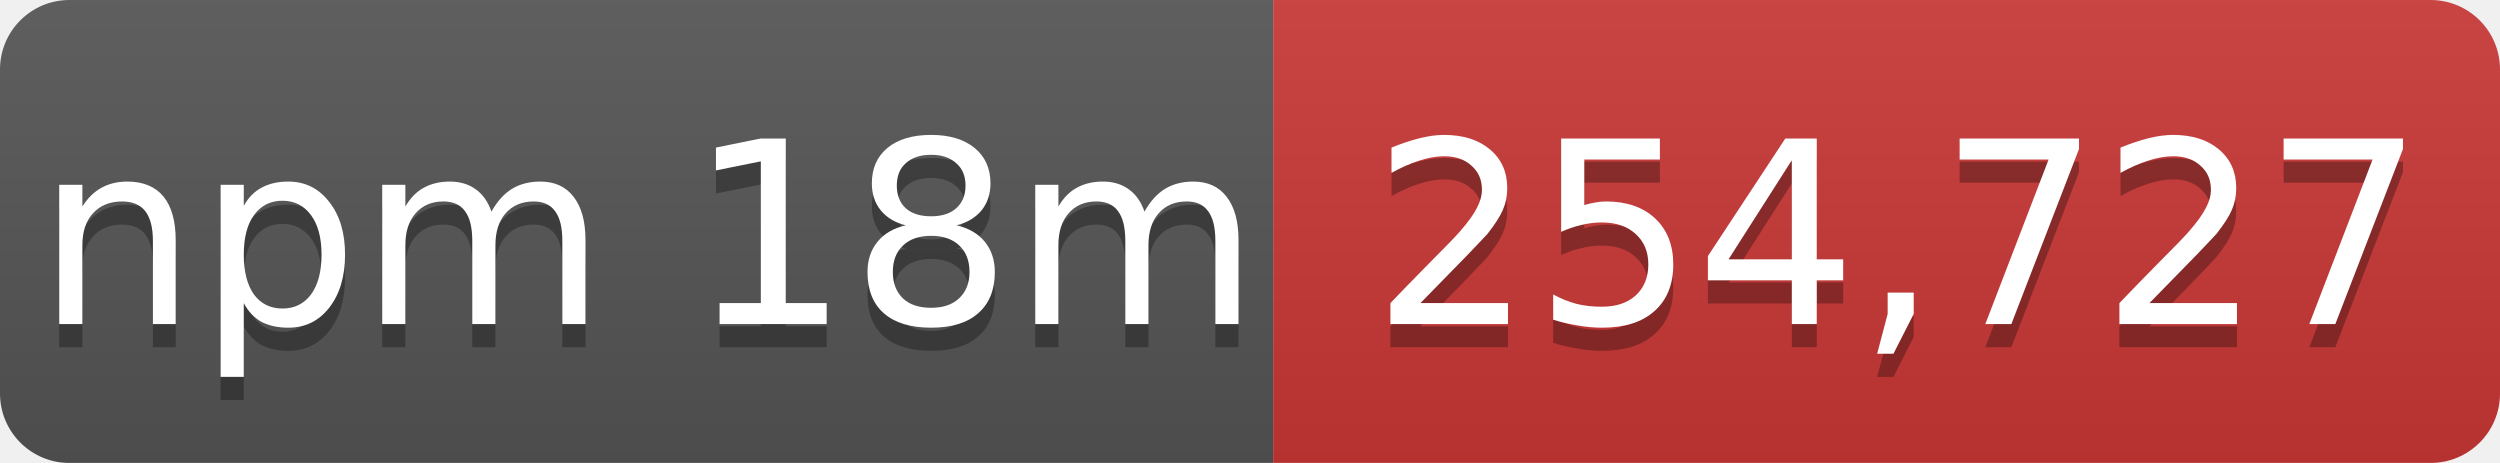
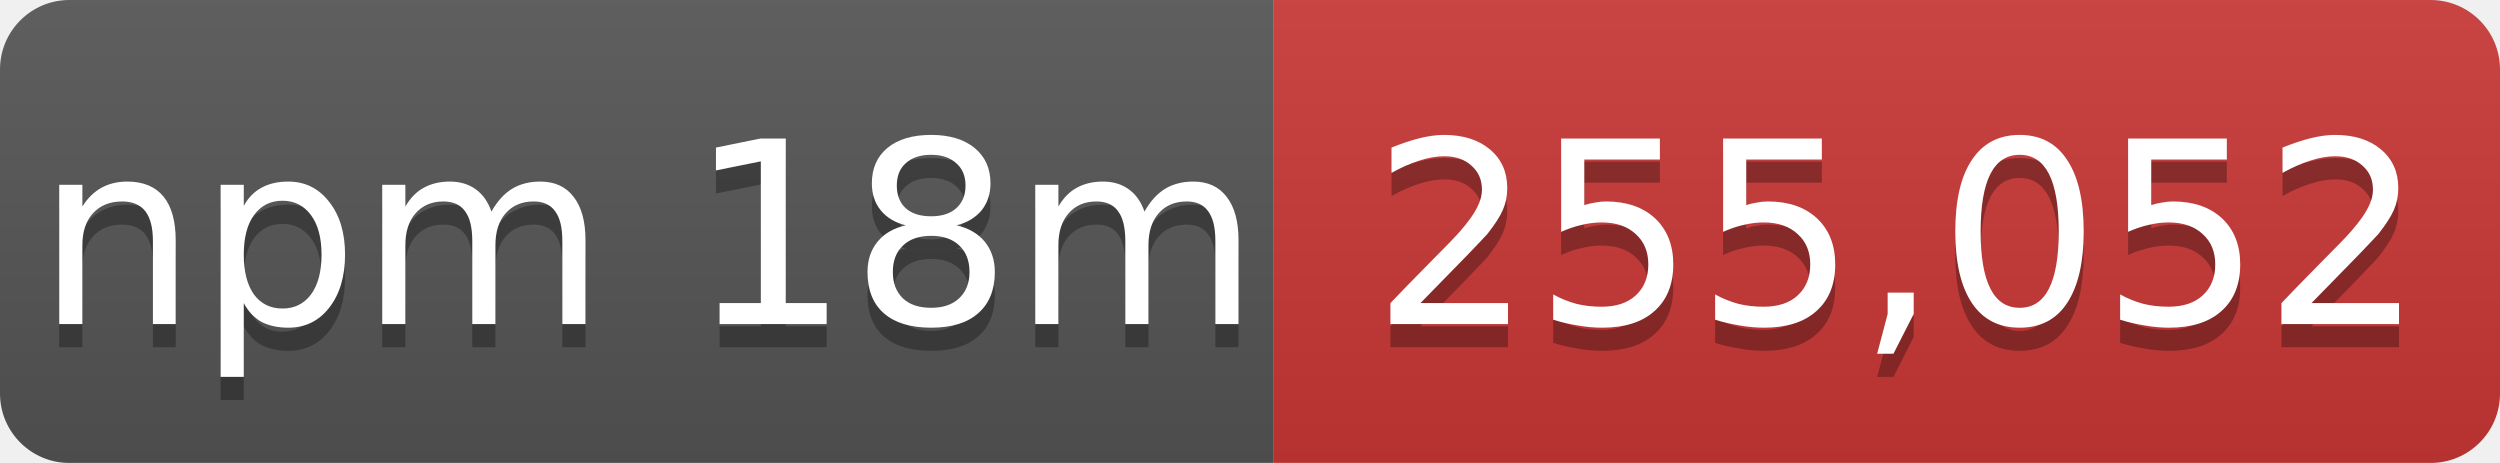
- <svg xmlns="http://www.w3.org/2000/svg" width="108" height="20" role="img" aria-label="npm 18m: 254,727">
+ <svg xmlns="http://www.w3.org/2000/svg" width="108" height="20" role="img" aria-label="npm 18m: 255,052">
  <linearGradient id="s" x2="0" y2="100%">
    <stop offset="0" stop-color="#bbb" stop-opacity=".1" />
    <stop offset="1" stop-opacity=".1" />
  </linearGradient>
  <mask id="m">
    <rect width="108" height="20" rx="3" fill="#fff" />
  </mask>
  <g mask="url(#m)">
    <rect width="55" height="20" fill="#555" />
    <rect x="55" width="53" height="20" fill="#cb3837" />
    <rect width="108" height="20" fill="url(#s)" />
  </g>
  <g fill="#fff" text-anchor="middle" font-family="Verdana,Geneva,DejaVu Sans,sans-serif" font-size="11">
    <text x="28" y="15" fill="#010101" fill-opacity=".3">npm 18m</text>
    <text x="28" y="14">npm 18m</text>
-     <text x="82" y="15" fill="#010101" fill-opacity=".3">254,727</text>
-     <text x="82" y="14">254,727</text>
+     <text x="82" y="15" fill="#010101" fill-opacity=".3">255,052</text>
+     <text x="82" y="14">255,052</text>
  </g>
</svg>
